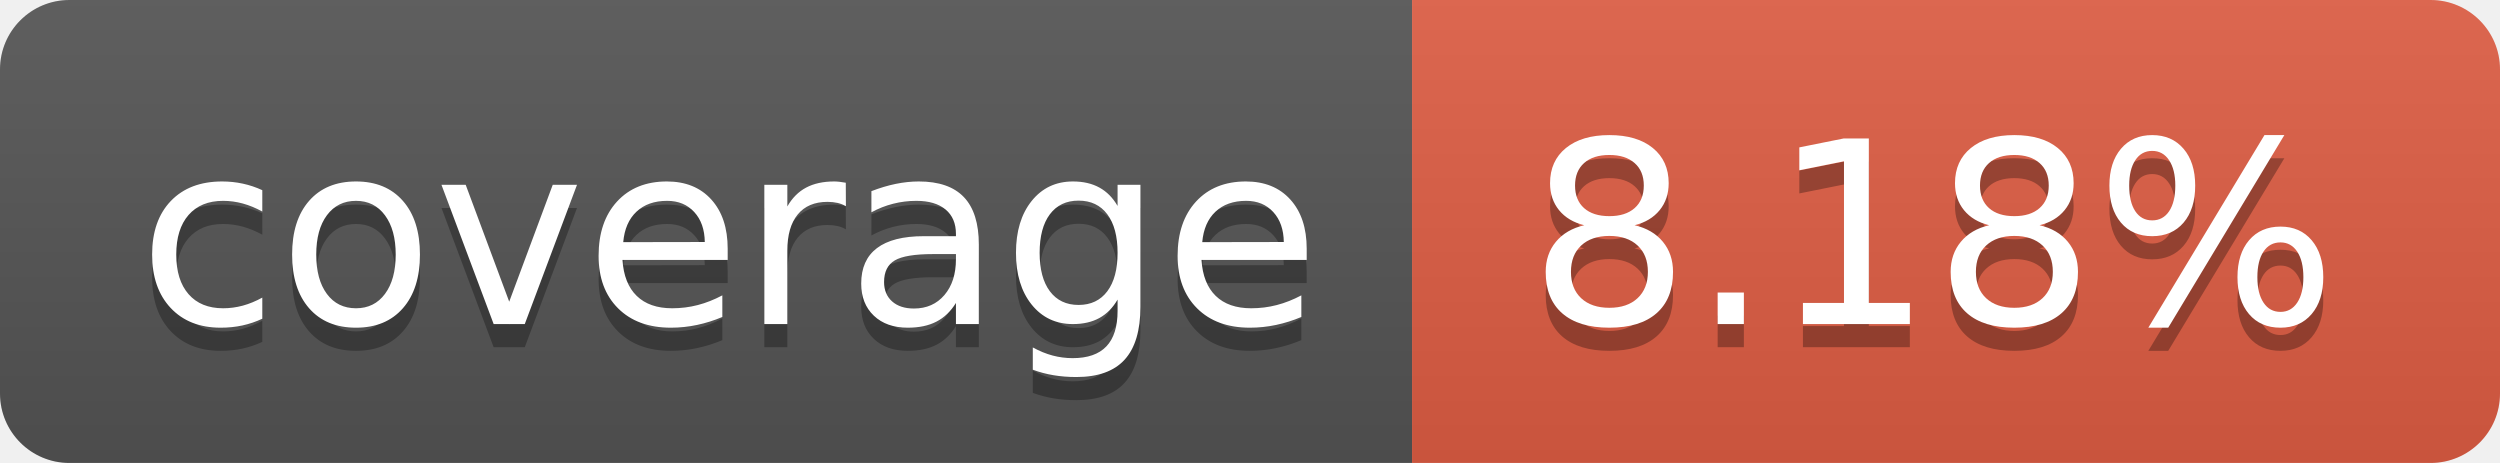
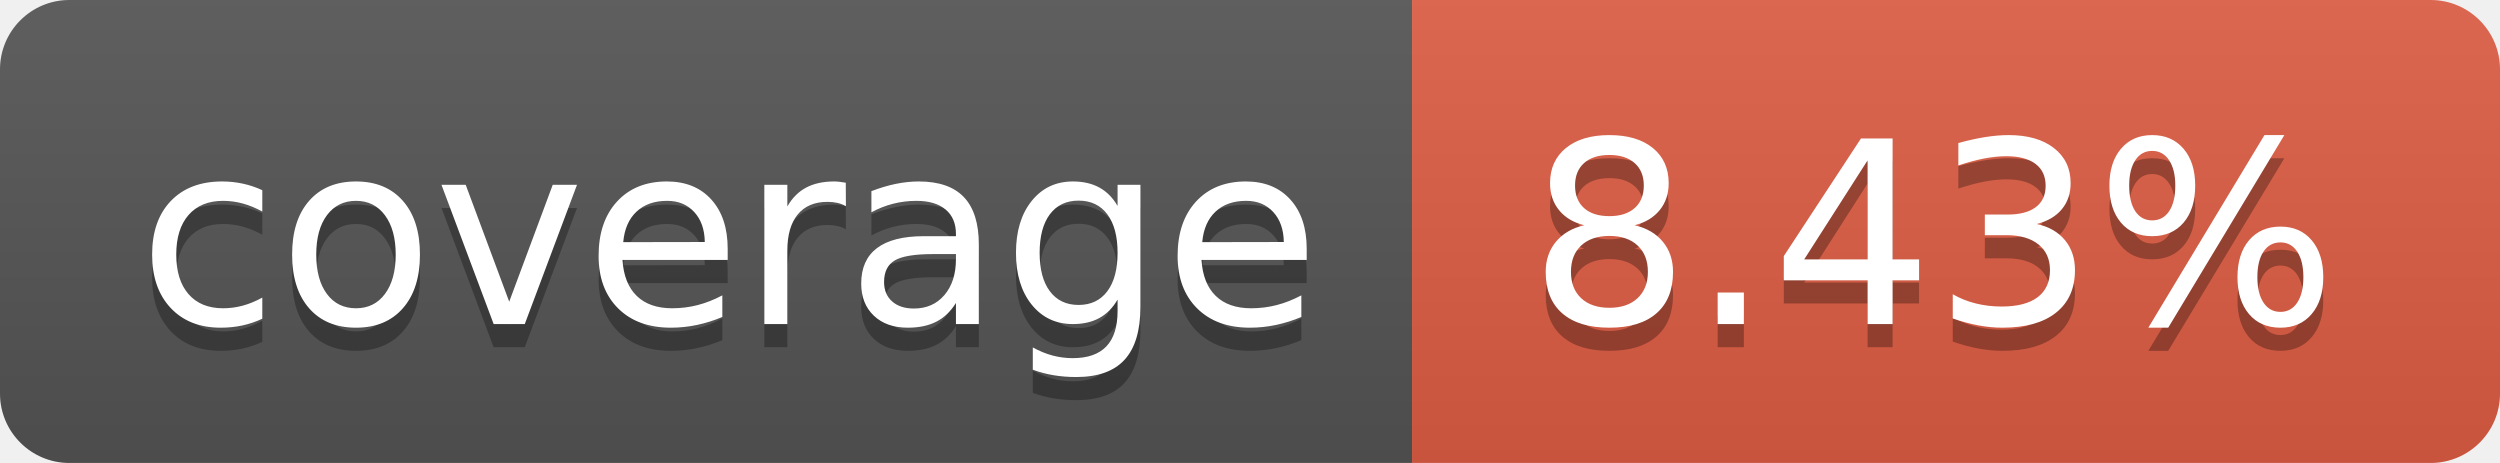
- <svg xmlns="http://www.w3.org/2000/svg" width="108" height="20" role="img" aria-label="coverage: 8.18%">
+ <svg xmlns="http://www.w3.org/2000/svg" width="108" height="20" role="img" aria-label="coverage: 8.43%">
  <linearGradient id="s" x2="0" y2="100%">
    <stop offset="0" stop-color="#bbb" stop-opacity=".1" />
    <stop offset="1" stop-opacity=".1" />
  </linearGradient>
  <clipPath id="r">
    <rect width="108" height="20" rx="3" fill="#fff" />
  </clipPath>
  <g clip-path="url(#r)">
    <rect width="61" height="20" fill="#555" />
    <rect x="61" width="47" height="20" fill="#e05d44" />
    <rect width="108" height="20" fill="url(#s)" />
  </g>
  <g fill="#fff" text-anchor="middle" font-family="Verdana,Geneva,DejaVu Sans,sans-serif" text-rendering="geometricPrecision" font-size="110">
    <text aria-hidden="true" x="315" y="150" fill="#010101" fill-opacity=".3" transform="scale(.1)" textLength="510">coverage</text>
    <text x="315" y="140" transform="scale(.1)" fill="#fff" textLength="510">coverage</text>
-     <text aria-hidden="true" x="835" y="150" fill="#010101" fill-opacity=".3" transform="scale(.1)" textLength="370">8.18%</text>
-     <text x="835" y="140" transform="scale(.1)" fill="#fff" textLength="370">8.18%</text>
+     <text aria-hidden="true" x="835" y="150" fill="#010101" fill-opacity=".3" transform="scale(.1)" textLength="370">8.43%</text>
+     <text x="835" y="140" transform="scale(.1)" fill="#fff" textLength="370">8.43%</text>
  </g>
</svg>
